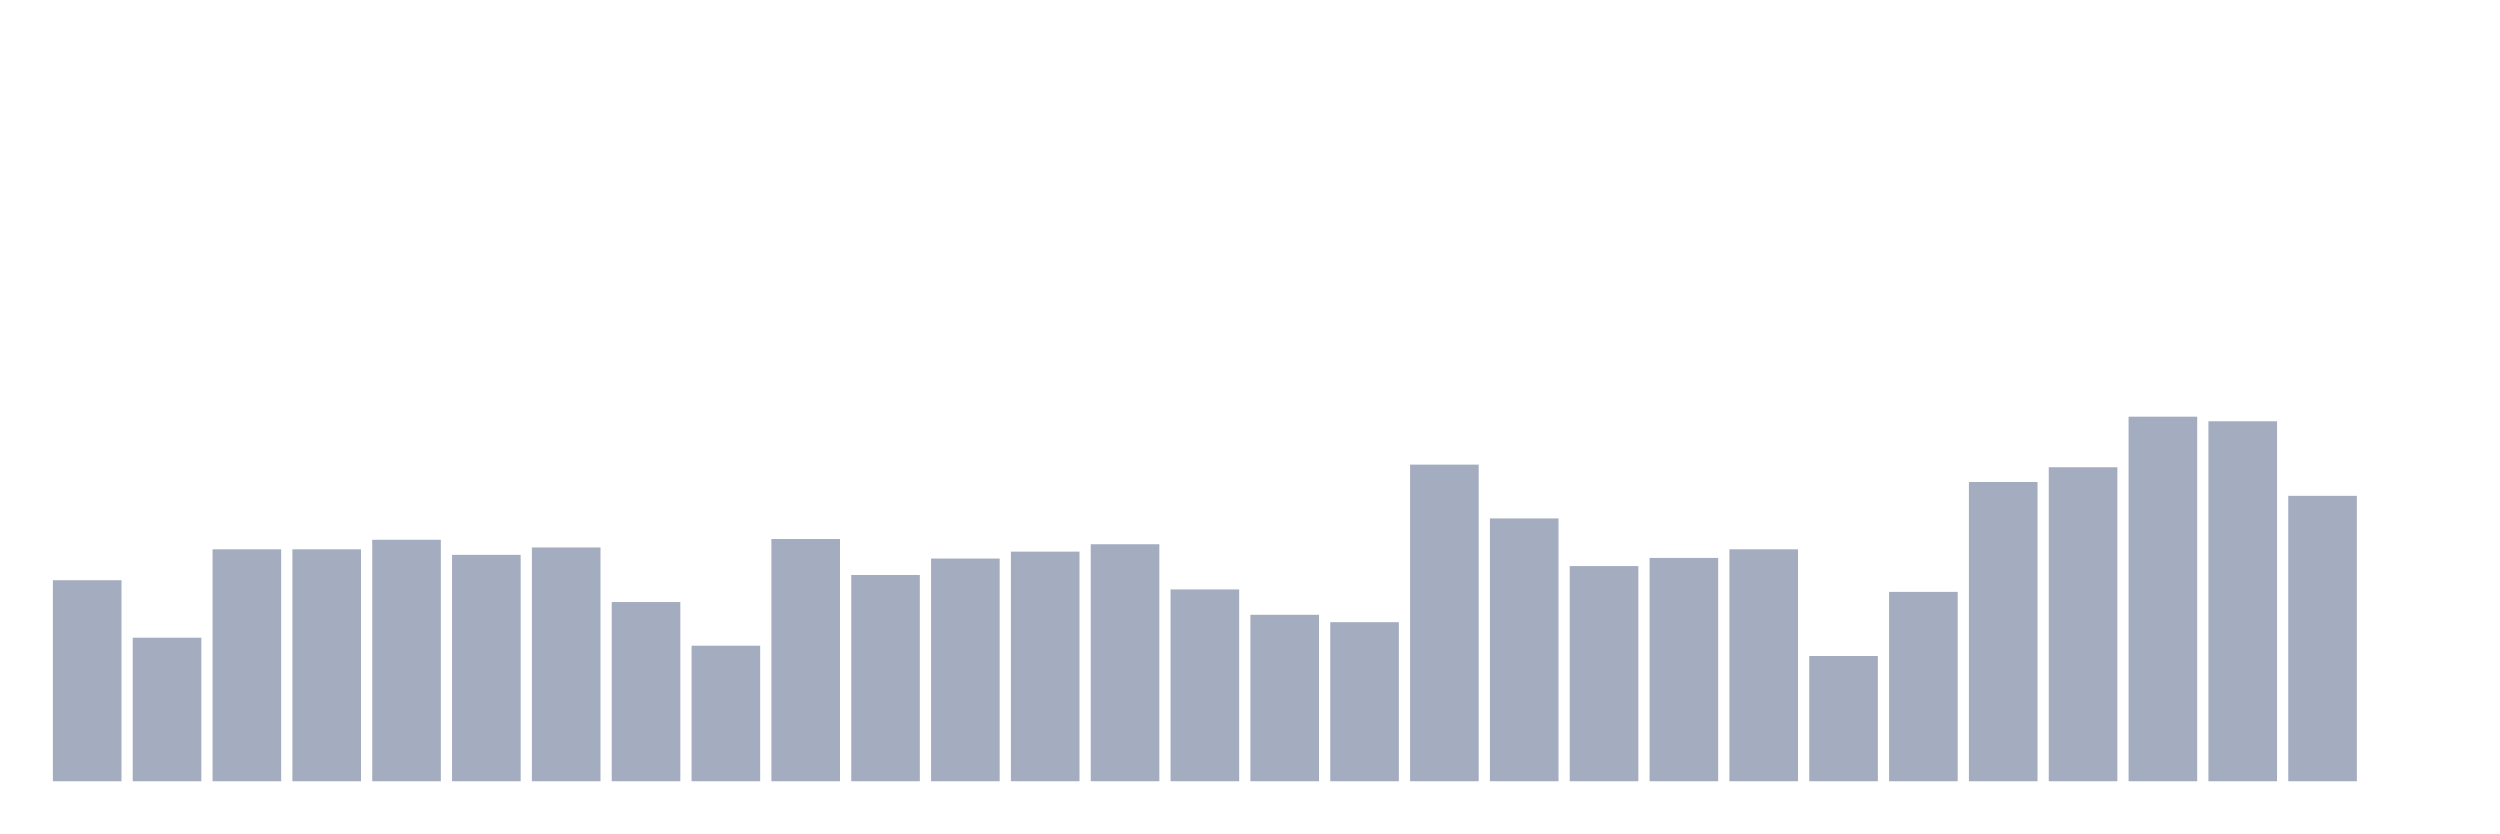
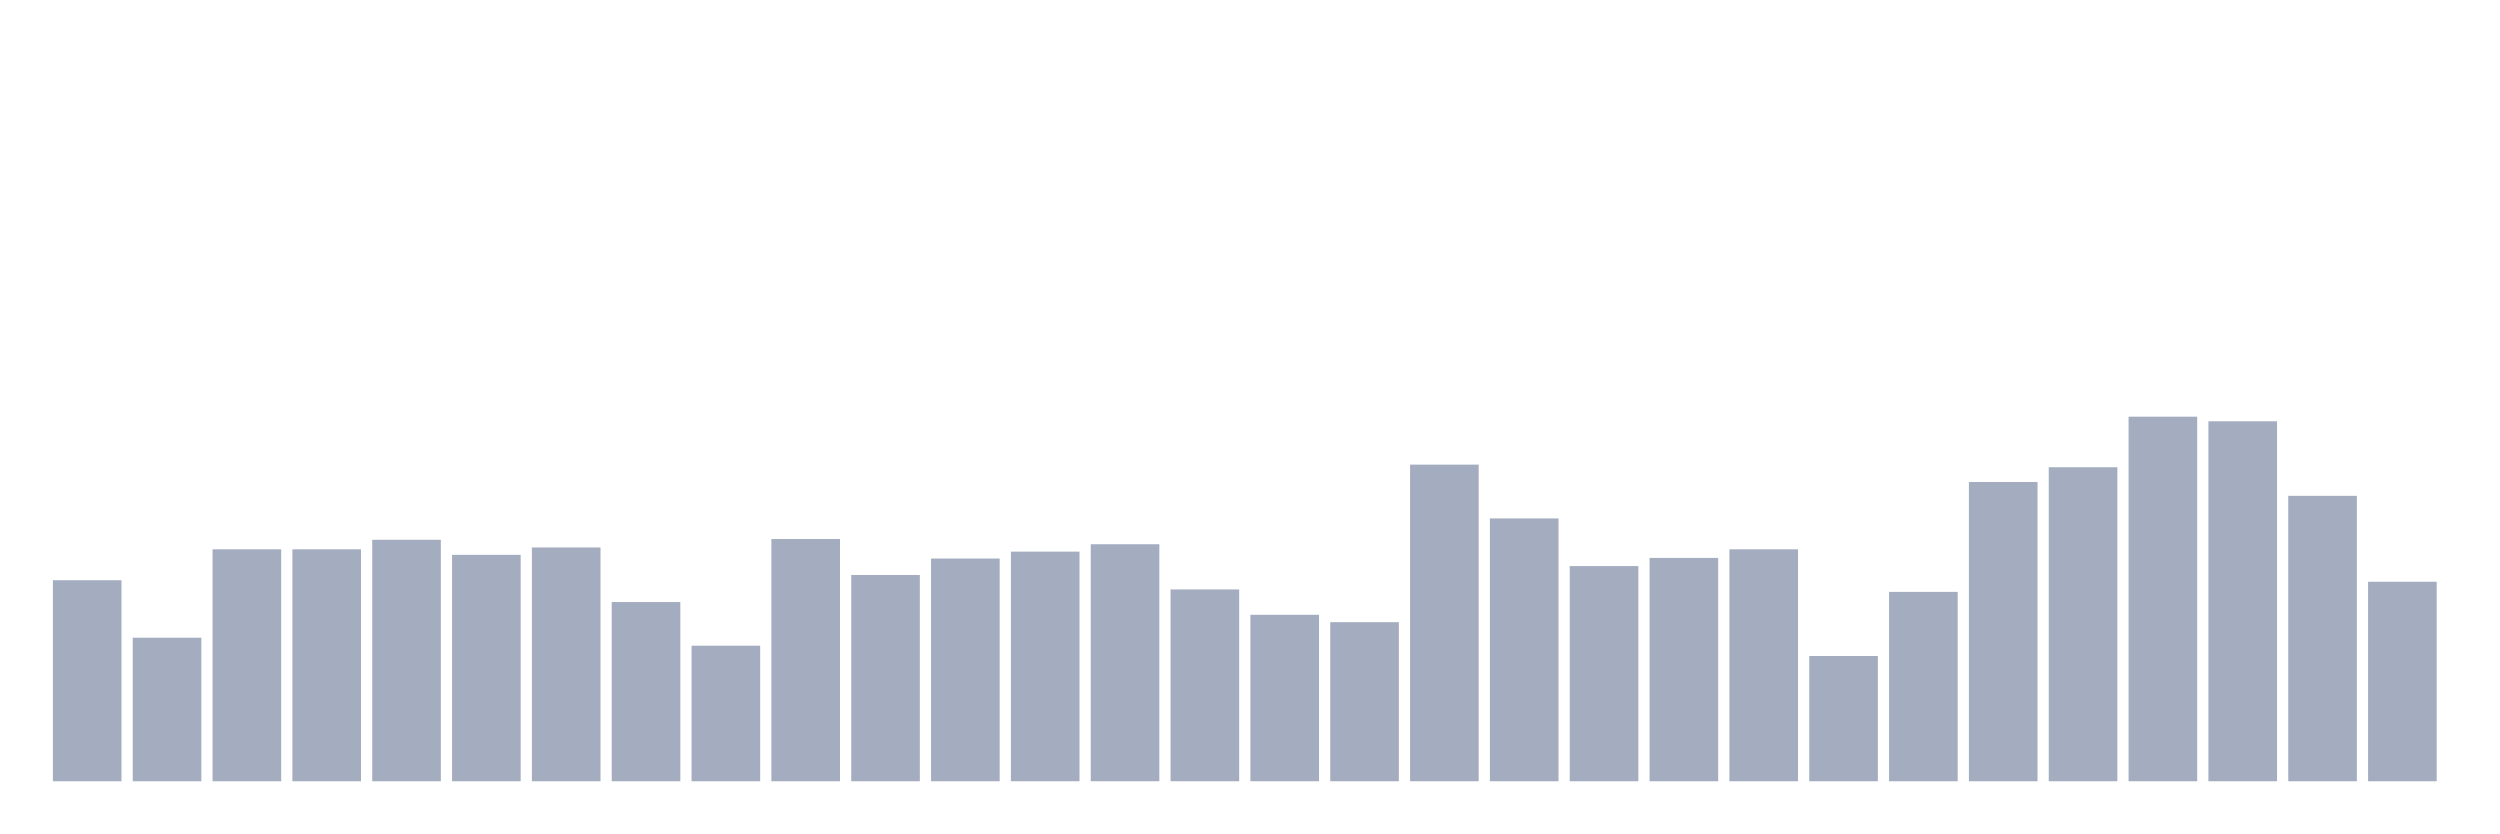
<svg xmlns="http://www.w3.org/2000/svg" viewBox="0 0 480 160">
  <g transform="translate(10,10)">
    <rect class="bar" x="0.153" width="13.175" y="101.4" height="38.6" fill="rgb(164,173,192)" />
    <rect class="bar" x="15.482" width="13.175" y="112.437" height="27.563" fill="rgb(164,173,192)" />
    <rect class="bar" x="30.81" width="13.175" y="95.468" height="44.532" fill="rgb(164,173,192)" />
    <rect class="bar" x="46.138" width="13.175" y="95.468" height="44.532" fill="rgb(164,173,192)" />
    <rect class="bar" x="61.466" width="13.175" y="93.638" height="46.362" fill="rgb(164,173,192)" />
    <rect class="bar" x="76.794" width="13.175" y="96.53" height="43.47" fill="rgb(164,173,192)" />
    <rect class="bar" x="92.123" width="13.175" y="95.114" height="44.886" fill="rgb(164,173,192)" />
    <rect class="bar" x="107.451" width="13.175" y="105.59" height="34.41" fill="rgb(164,173,192)" />
    <rect class="bar" x="122.779" width="13.175" y="113.971" height="26.029" fill="rgb(164,173,192)" />
    <rect class="bar" x="138.107" width="13.175" y="93.491" height="46.509" fill="rgb(164,173,192)" />
    <rect class="bar" x="153.436" width="13.175" y="100.396" height="39.604" fill="rgb(164,173,192)" />
    <rect class="bar" x="168.764" width="13.175" y="97.239" height="42.761" fill="rgb(164,173,192)" />
    <rect class="bar" x="184.092" width="13.175" y="95.911" height="44.089" fill="rgb(164,173,192)" />
    <rect class="bar" x="199.42" width="13.175" y="94.494" height="45.506" fill="rgb(164,173,192)" />
    <rect class="bar" x="214.748" width="13.175" y="103.17" height="36.83" fill="rgb(164,173,192)" />
    <rect class="bar" x="230.077" width="13.175" y="108.04" height="31.96" fill="rgb(164,173,192)" />
    <rect class="bar" x="245.405" width="13.175" y="109.456" height="30.544" fill="rgb(164,173,192)" />
    <rect class="bar" x="260.733" width="13.175" y="79.207" height="60.793" fill="rgb(164,173,192)" />
    <rect class="bar" x="276.061" width="13.175" y="89.536" height="50.464" fill="rgb(164,173,192)" />
    <rect class="bar" x="291.39" width="13.175" y="98.685" height="41.315" fill="rgb(164,173,192)" />
    <rect class="bar" x="306.718" width="13.175" y="97.121" height="42.879" fill="rgb(164,173,192)" />
    <rect class="bar" x="322.046" width="13.175" y="95.468" height="44.532" fill="rgb(164,173,192)" />
    <rect class="bar" x="337.374" width="13.175" y="115.949" height="24.051" fill="rgb(164,173,192)" />
    <rect class="bar" x="352.702" width="13.175" y="103.642" height="36.358" fill="rgb(164,173,192)" />
    <rect class="bar" x="368.031" width="13.175" y="82.542" height="57.458" fill="rgb(164,173,192)" />
    <rect class="bar" x="383.359" width="13.175" y="79.709" height="60.291" fill="rgb(164,173,192)" />
    <rect class="bar" x="398.687" width="13.175" y="70" height="70" fill="rgb(164,173,192)" />
    <rect class="bar" x="414.015" width="13.175" y="70.885" height="69.115" fill="rgb(164,173,192)" />
    <rect class="bar" x="429.344" width="13.175" y="85.198" height="54.802" fill="rgb(164,173,192)" />
-     <rect class="bar" x="444.672" width="13.175" y="140" height="0" fill="rgb(164,173,192)" />
+     <rect class="bar" x="444.672" width="13.175" y="101.695" height="38.305" fill="rgb(164,173,192)" />
  </g>
</svg>
